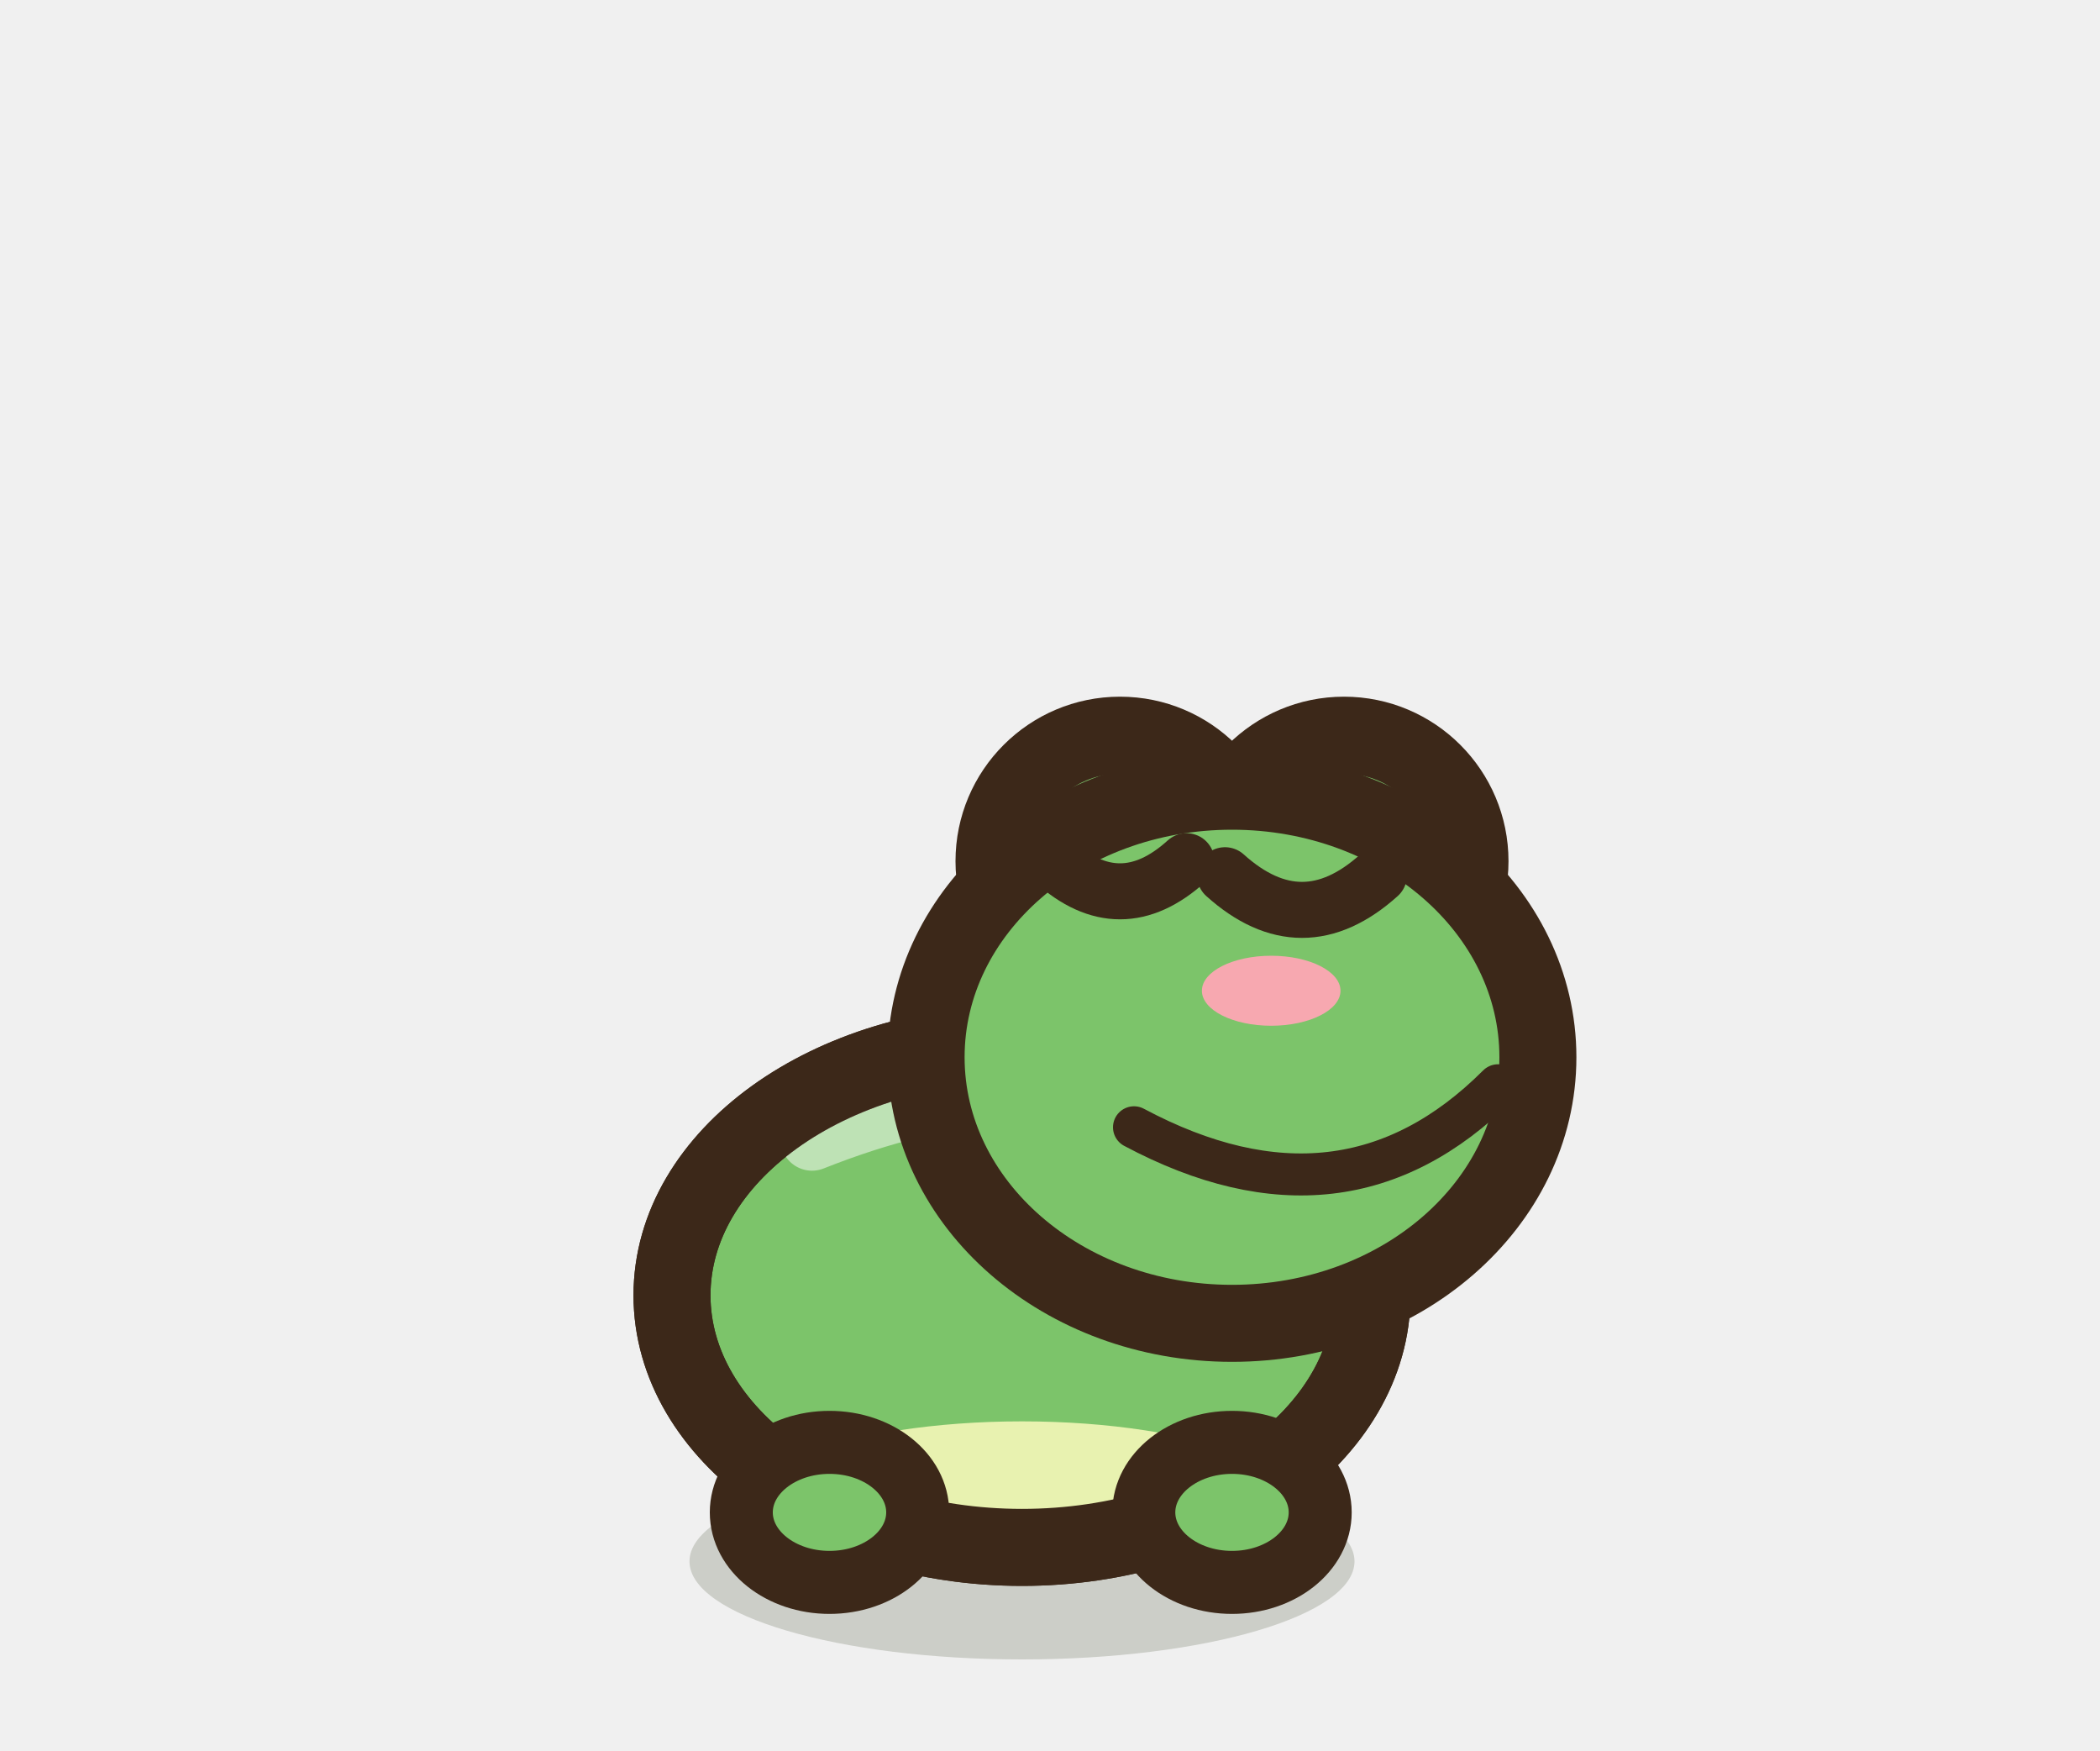
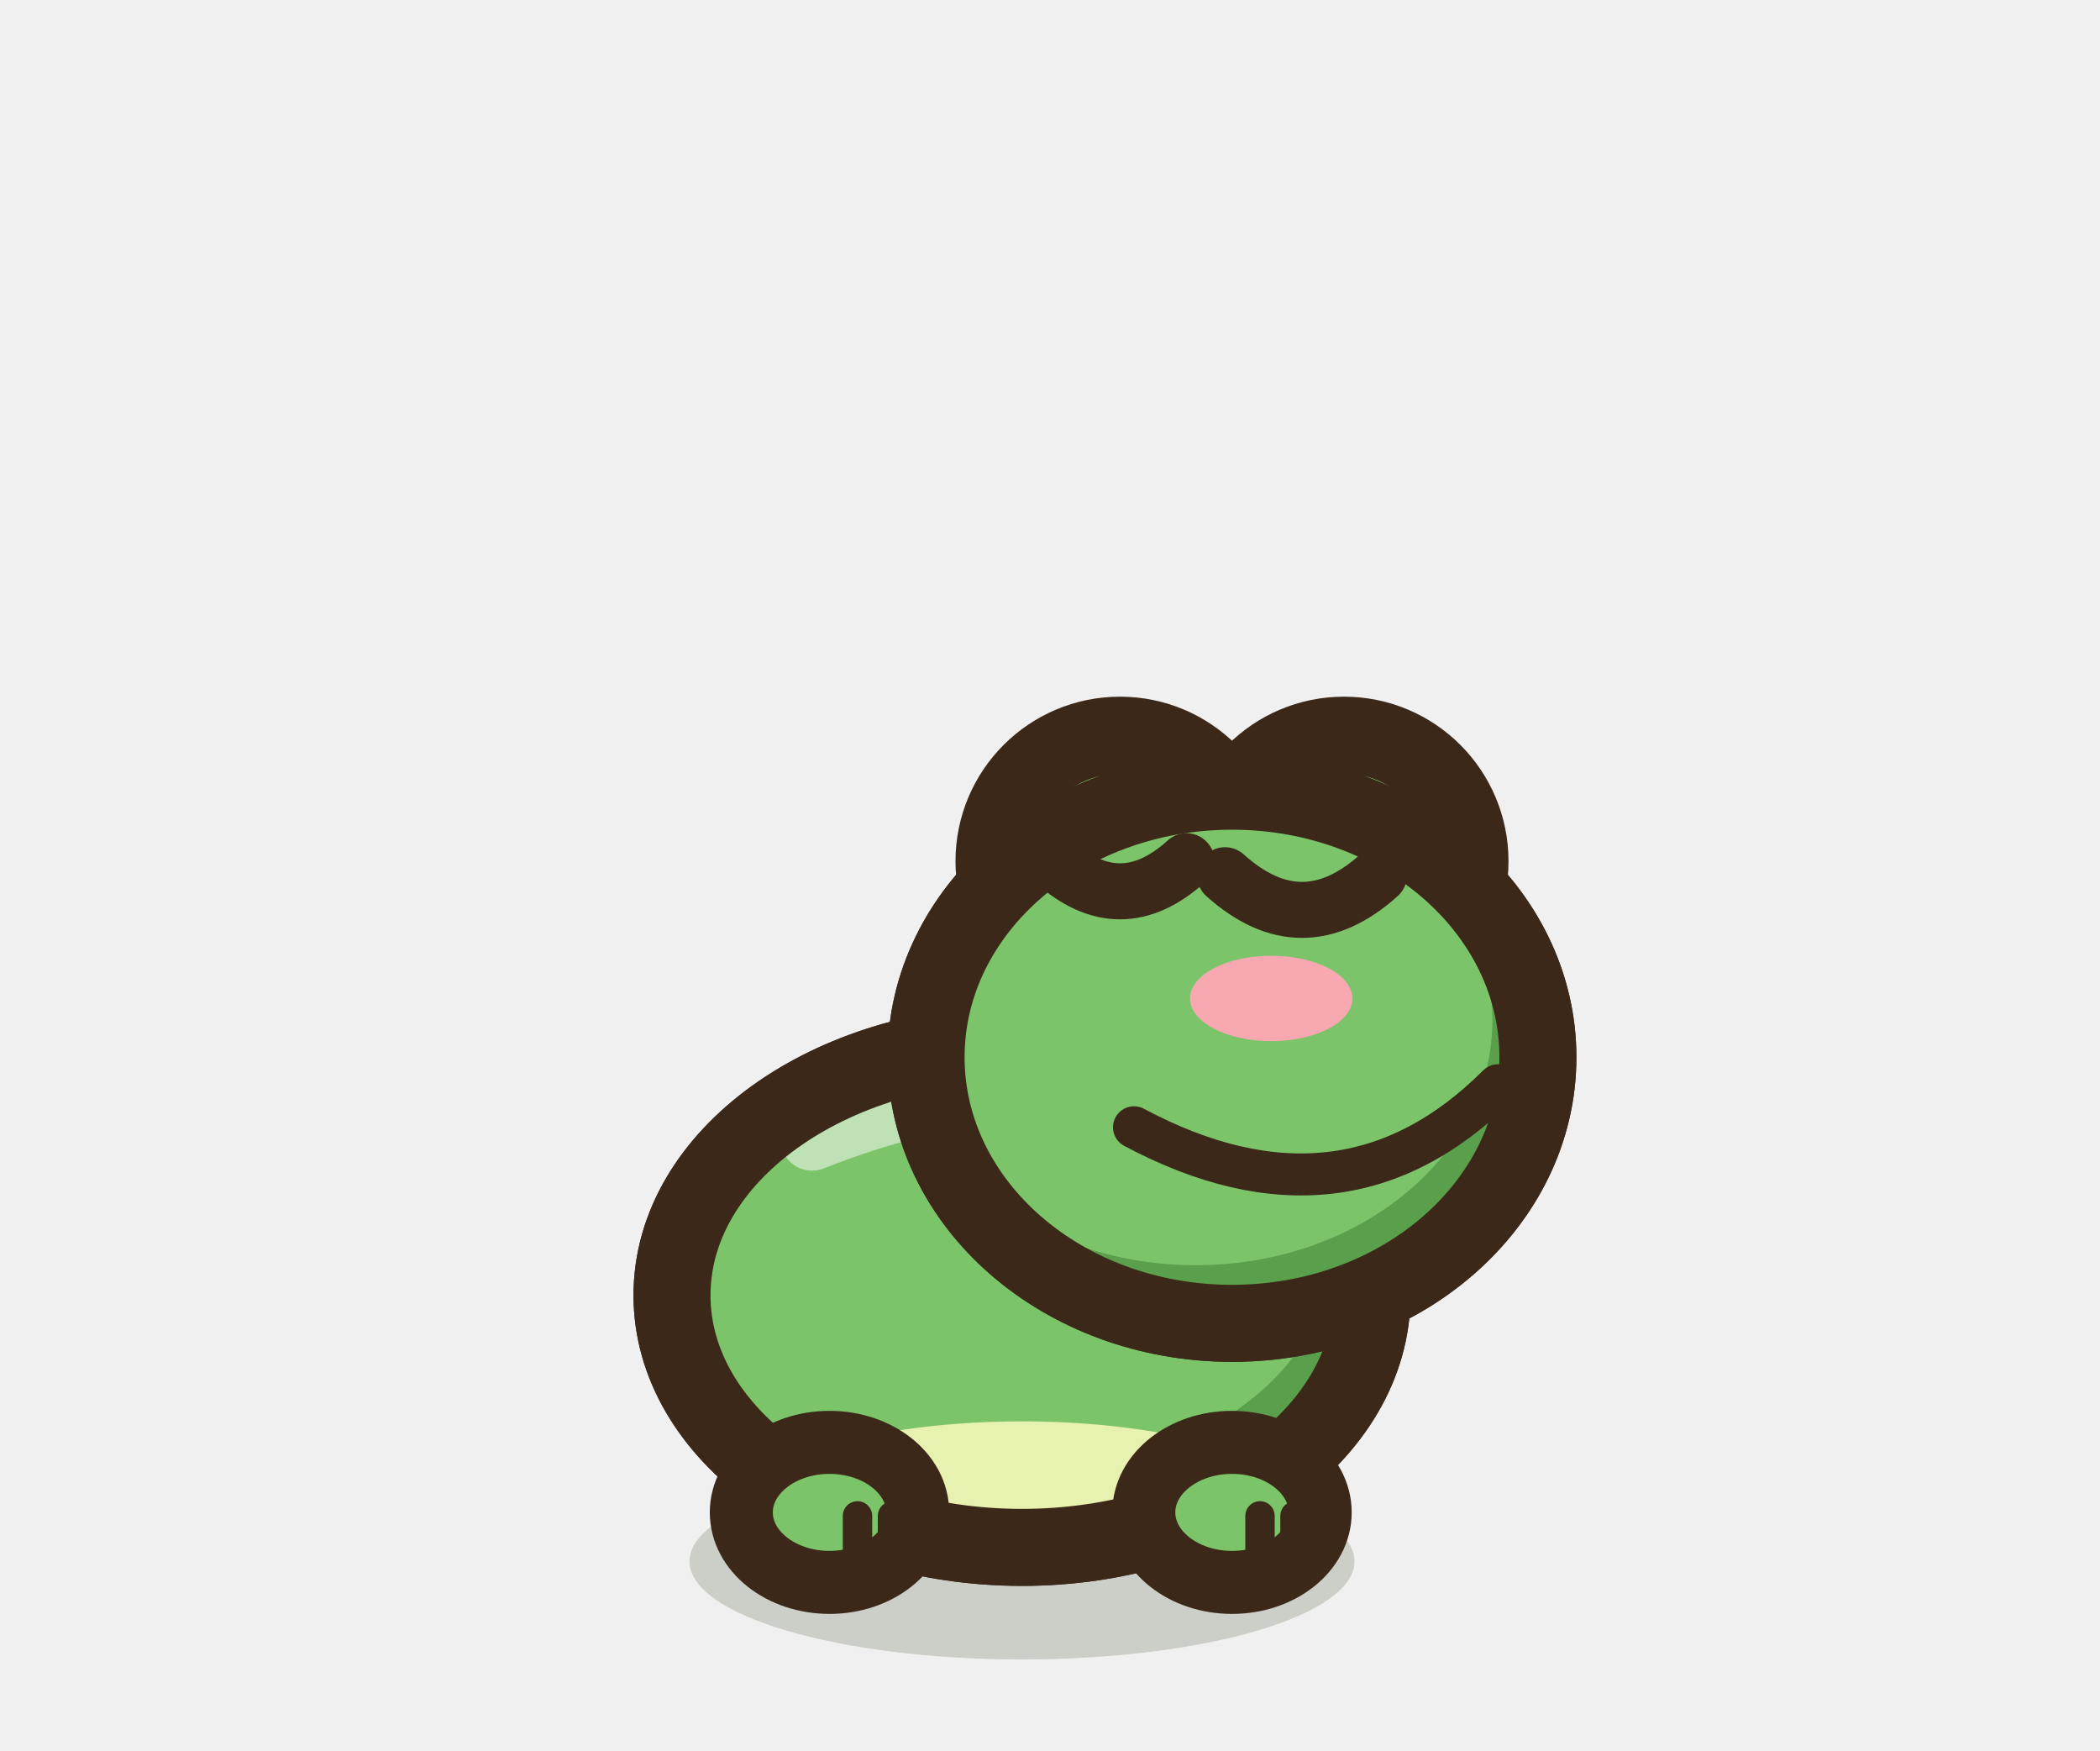
<svg xmlns="http://www.w3.org/2000/svg" width="30" height="25" viewBox="-15 -22.5 30 25">
  <ellipse cx="-0.4" cy="-0.2" rx="4.75" ry="1.4" fill="rgba(40,55,20,.18)" stroke="none" />
  <path d="M-5.4,-4 a5,3.6 0 1,0 10,0 a5,3.6 0 1,0 -10,0 Z" fill="#7CC46A" stroke="#3C2819" stroke-width="1.1" stroke-linejoin="round" stroke-linecap="round" />
  <clipPath id="qfrogclignementb">
    <path d="M-5.4,-4 a5,3.6 0 1,0 10,0 a5,3.6 0 1,0 -10,0 Z" />
  </clipPath>
  <g clip-path="url(#qfrogclignementb)">
+     <rect x="-6.4" y="-8.6" width="12" height="9.2" fill="#5AA04C" />
+     <ellipse cx="-0.9" cy="-4.58" rx="4.9" ry="3.24" fill="#7CC46A" />
    <ellipse cx="-0.4" cy="-0.58" rx="4.5" ry="1.62" fill="#E8F2B0" />
    <path d="M-3.4,-6.23 Q-0.4,-7.42 1.6,-6.52" fill="none" stroke="#FFFFFF" stroke-width="0.9" stroke-linecap="round" opacity="0.5" />
  </g>
  <path d="M-5.4,-4 a5,3.6 0 1,0 10,0 a5,3.6 0 1,0 -10,0 Z" fill="none" stroke="#3C2819" stroke-width="1.1" stroke-linejoin="round" stroke-linecap="round" />
  <ellipse cx="-3.15" cy="-0.9" rx="1.26" ry="1" fill="#7CC46A" stroke="#3C2819" stroke-width="0.9" stroke-linejoin="round" stroke-linecap="round" />
+   <path d="M-2.75,-0.85 L-2.75,-0.15" stroke="#3C2819" stroke-width="0.42" stroke-linecap="round" />
+   <path d="M-2.25,-0.85 L-2.25,-0.15" stroke="#3C2819" stroke-width="0.42" stroke-linecap="round" />
  <ellipse cx="2.6" cy="-0.9" rx="1.26" ry="1" fill="#7CC46A" stroke="#3C2819" stroke-width="0.9" stroke-linejoin="round" stroke-linecap="round" />
+   <path d="M3,-0.85 L3,-0.15" stroke="#3C2819" stroke-width="0.42" stroke-linecap="round" />
+   <path d="M3.5,-0.85 L3.5,-0.15" stroke="#3C2819" stroke-width="0.42" stroke-linecap="round" />
  <ellipse cx="1" cy="-10.2" rx="1.8" ry="1.8" fill="#7CC46A" stroke="#3C2819" stroke-width="1.1" stroke-linejoin="round" stroke-linecap="round" />
  <ellipse cx="4.2" cy="-10.2" rx="1.8" ry="1.8" fill="#7CC46A" stroke="#3C2819" stroke-width="1.1" stroke-linejoin="round" stroke-linecap="round" />
-   <ellipse cx="2.6" cy="-7.4" rx="4.37" ry="3.8" fill="#7CC46A" stroke="#3C2819" stroke-width="1.1" stroke-linejoin="round" stroke-linecap="round" />
+   <path d="M-1.77,-7.4 a4.37,3.8 0 1,0 8.74,0 a4.37,3.8 0 1,0 -8.74,0 Z" fill="#7CC46A" stroke="#3C2819" stroke-width="1.1" stroke-linejoin="round" stroke-linecap="round" />
+   <clipPath id="qfrogclignementh">
+     <path d="M-1.77,-7.4 a4.37,3.8 0 1,0 8.74,0 a4.37,3.8 0 1,0 -8.74,0 Z" />
+   </clipPath>
+   <g clip-path="url(#qfrogclignementh)">
+     <rect x="-2.77" y="-12.2" width="10.74" height="9.6" fill="#5AA04C" />
+     <ellipse cx="2.08" cy="-7.93" rx="4.24" ry="3.5" fill="#7CC46A" />
+   </g>
+   <path d="M-1.77,-7.4 a4.37,3.8 0 1,0 8.74,0 a4.37,3.8 0 1,0 -8.74,0 Z" fill="none" stroke="#3C2819" stroke-width="1.1" stroke-linejoin="round" stroke-linecap="round" />
  <path d="M1.2,-6.4 Q4.2,-4.8 6.4,-7" fill="none" stroke="#3C2819" stroke-width="0.6" stroke-linejoin="round" stroke-linecap="round" />
  <path d="M2.5,-10 Q3.6,-9.01 4.7,-10" fill="none" stroke="#3C2819" stroke-width="0.8" stroke-linejoin="round" stroke-linecap="round" />
-   <ellipse cx="3.16" cy="-8.35" rx="0.99" ry="0.5" fill="#F7A8B0" stroke="none" />
+   <ellipse cx="3.16" cy="-8.24" rx="1.16" ry="0.61" fill="#F7A8B0" stroke="none" />
  <path d="M0.05,-10.2 Q1,-9.34 1.95,-10.2" fill="none" stroke="#3C2819" stroke-width="0.8" stroke-linejoin="round" stroke-linecap="round" />
</svg>
